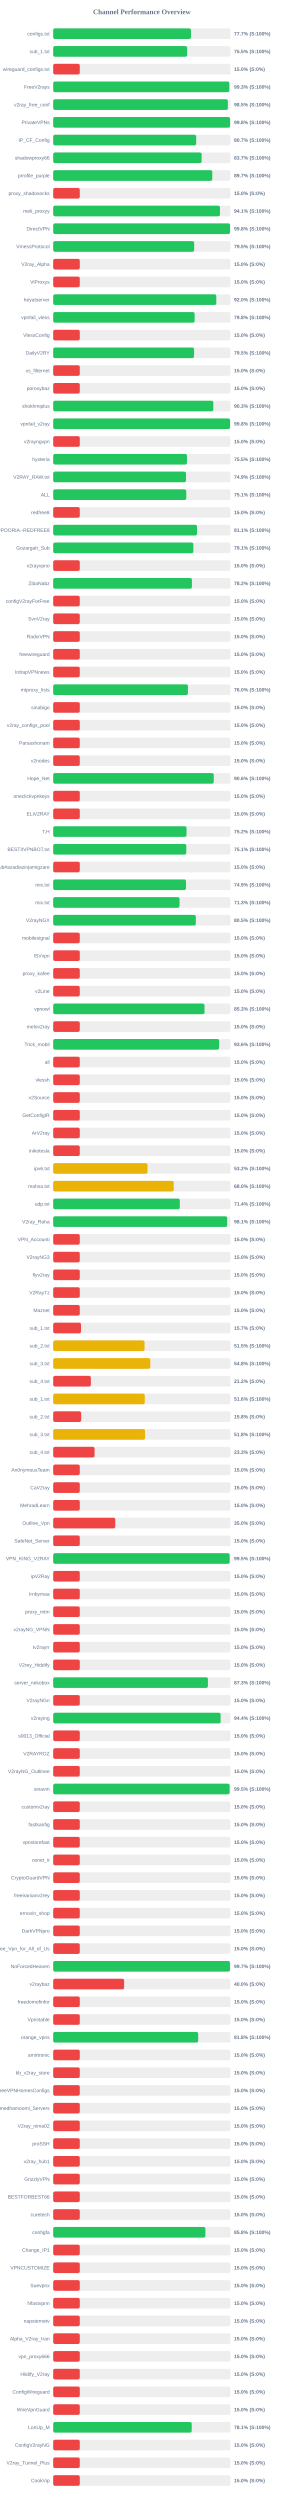
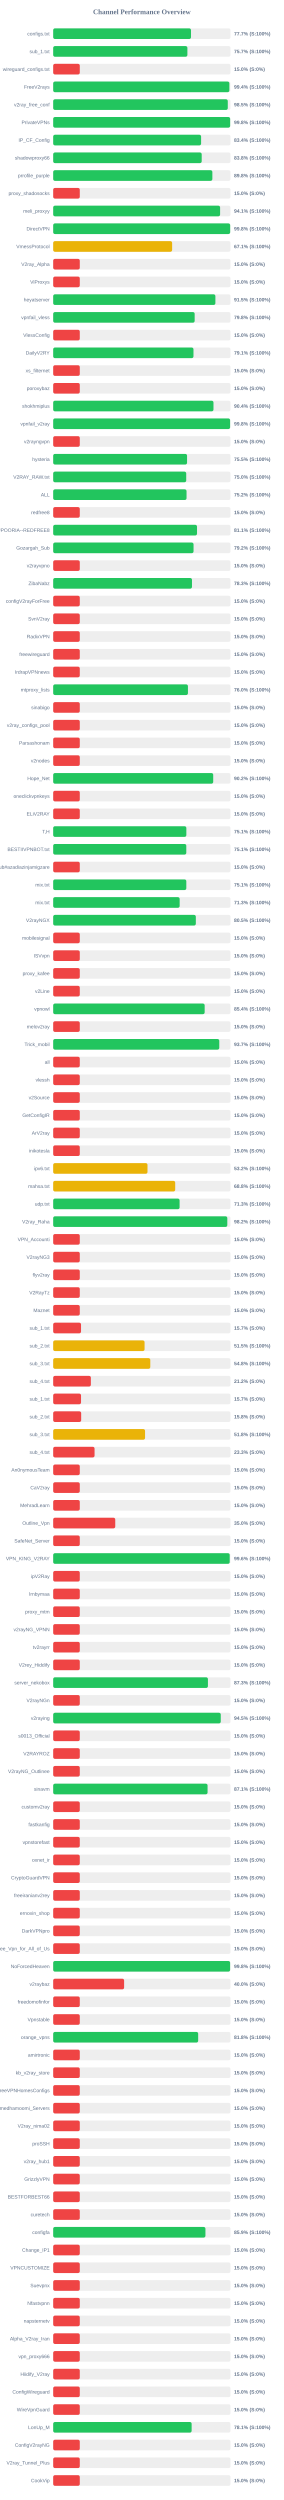
<svg xmlns="http://www.w3.org/2000/svg" width="800" height="7050" version="1.1">
  <style>
        .row { font: 14px Arial; fill: #64748b; }
        .score { font: bold 14px Arial; fill: #64748b; }
    </style>
  <text x="400" y="40" text-anchor="middle" font-size="20px" font-weight="bold" fill="#64748b">Channel Performance Overview</text>
  <rect x="150" y="80" width="500" height="30" fill="#eee" rx="5" />
  <rect x="150" y="80" width="388.6" height="30" fill="#22c55e" rx="5" />
  <text x="140" y="100" text-anchor="end" class="row">configs.txt</text>
  <text x="660" y="100" text-anchor="start" class="score">77.7% (S:100%)</text>
  <rect x="150" y="130" width="500" height="30" fill="#eee" rx="5" />
-   <rect x="150" y="130" width="377.75" height="30" fill="#22c55e" rx="5" />
+   <rect x="150" y="130" width="378.45" height="30" fill="#22c55e" rx="5" />
  <text x="140" y="150" text-anchor="end" class="row">sub_1.txt</text>
-   <text x="660" y="150" text-anchor="start" class="score">75.5% (S:100%)</text>
+   <text x="660" y="150" text-anchor="start" class="score">75.7% (S:100%)</text>
  <rect x="150" y="180" width="500" height="30" fill="#eee" rx="5" />
  <rect x="150" y="180" width="75.0" height="30" fill="#ef4444" rx="5" />
  <text x="140" y="200" text-anchor="end" class="row">wireguard_configs.txt</text>
  <text x="660" y="200" text-anchor="start" class="score">15.0% (S:0%)</text>
  <rect x="150" y="230" width="500" height="30" fill="#eee" rx="5" />
-   <rect x="150" y="230" width="496.65" height="30" fill="#22c55e" rx="5" />
+   <rect x="150" y="230" width="496.8" height="30" fill="#22c55e" rx="5" />
  <text x="140" y="250" text-anchor="end" class="row">FreeV2rays</text>
-   <text x="660" y="250" text-anchor="start" class="score">99.3% (S:100%)</text>
+   <text x="660" y="250" text-anchor="start" class="score">99.4% (S:100%)</text>
  <rect x="150" y="280" width="500" height="30" fill="#eee" rx="5" />
-   <rect x="150" y="280" width="492.6" height="30" fill="#22c55e" rx="5" />
+   <rect x="150" y="280" width="492.35" height="30" fill="#22c55e" rx="5" />
  <text x="140" y="300" text-anchor="end" class="row">v2ray_free_conf</text>
  <text x="660" y="300" text-anchor="start" class="score">98.5% (S:100%)</text>
  <rect x="150" y="330" width="500" height="30" fill="#eee" rx="5" />
-   <rect x="150" y="330" width="498.85" height="30" fill="#22c55e" rx="5" />
+   <rect x="150" y="330" width="499.0" height="30" fill="#22c55e" rx="5" />
  <text x="140" y="350" text-anchor="end" class="row">PrivateVPNs</text>
  <text x="660" y="350" text-anchor="start" class="score">99.8% (S:100%)</text>
  <rect x="150" y="380" width="500" height="30" fill="#eee" rx="5" />
-   <rect x="150" y="380" width="403.25" height="30" fill="#22c55e" rx="5" />
+   <rect x="150" y="380" width="417.1" height="30" fill="#22c55e" rx="5" />
  <text x="140" y="400" text-anchor="end" class="row">IP_CF_Config</text>
-   <text x="660" y="400" text-anchor="start" class="score">80.7% (S:100%)</text>
+   <text x="660" y="400" text-anchor="start" class="score">83.4% (S:100%)</text>
  <rect x="150" y="430" width="500" height="30" fill="#eee" rx="5" />
-   <rect x="150" y="430" width="418.65" height="30" fill="#22c55e" rx="5" />
+   <rect x="150" y="430" width="418.8" height="30" fill="#22c55e" rx="5" />
  <text x="140" y="450" text-anchor="end" class="row">shadowproxy66</text>
-   <text x="660" y="450" text-anchor="start" class="score">83.7% (S:100%)</text>
+   <text x="660" y="450" text-anchor="start" class="score">83.8% (S:100%)</text>
  <rect x="150" y="480" width="500" height="30" fill="#eee" rx="5" />
-   <rect x="150" y="480" width="448.65" height="30" fill="#22c55e" rx="5" />
+   <rect x="150" y="480" width="448.85" height="30" fill="#22c55e" rx="5" />
  <text x="140" y="500" text-anchor="end" class="row">prrofile_purple</text>
-   <text x="660" y="500" text-anchor="start" class="score">89.7% (S:100%)</text>
+   <text x="660" y="500" text-anchor="start" class="score">89.8% (S:100%)</text>
  <rect x="150" y="530" width="500" height="30" fill="#eee" rx="5" />
  <rect x="150" y="530" width="75.0" height="30" fill="#ef4444" rx="5" />
  <text x="140" y="550" text-anchor="end" class="row">proxy_shadosocks</text>
  <text x="660" y="550" text-anchor="start" class="score">15.0% (S:0%)</text>
  <rect x="150" y="580" width="500" height="30" fill="#eee" rx="5" />
-   <rect x="150" y="580" width="470.35" height="30" fill="#22c55e" rx="5" />
+   <rect x="150" y="580" width="470.7" height="30" fill="#22c55e" rx="5" />
  <text x="140" y="600" text-anchor="end" class="row">meli_proxyy</text>
  <text x="660" y="600" text-anchor="start" class="score">94.1% (S:100%)</text>
  <rect x="150" y="630" width="500" height="30" fill="#eee" rx="5" />
-   <rect x="150" y="630" width="498.8" height="30" fill="#22c55e" rx="5" />
+   <rect x="150" y="630" width="499.05" height="30" fill="#22c55e" rx="5" />
  <text x="140" y="650" text-anchor="end" class="row">DirectVPN</text>
  <text x="660" y="650" text-anchor="start" class="score">99.8% (S:100%)</text>
  <rect x="150" y="680" width="500" height="30" fill="#eee" rx="5" />
-   <rect x="150" y="680" width="397.55" height="30" fill="#22c55e" rx="5" />
+   <rect x="150" y="680" width="335.4" height="30" fill="#eab308" rx="5" />
  <text x="140" y="700" text-anchor="end" class="row">VmessProtocol</text>
-   <text x="660" y="700" text-anchor="start" class="score">79.5% (S:100%)</text>
+   <text x="660" y="700" text-anchor="start" class="score">67.1% (S:100%)</text>
  <rect x="150" y="730" width="500" height="30" fill="#eee" rx="5" />
  <rect x="150" y="730" width="75.0" height="30" fill="#ef4444" rx="5" />
  <text x="140" y="750" text-anchor="end" class="row">V2ray_Alpha</text>
  <text x="660" y="750" text-anchor="start" class="score">15.0% (S:0%)</text>
  <rect x="150" y="780" width="500" height="30" fill="#eee" rx="5" />
  <rect x="150" y="780" width="75.0" height="30" fill="#ef4444" rx="5" />
  <text x="140" y="800" text-anchor="end" class="row">ViProxys</text>
  <text x="660" y="800" text-anchor="start" class="score">15.0% (S:0%)</text>
  <rect x="150" y="830" width="500" height="30" fill="#eee" rx="5" />
-   <rect x="150" y="830" width="459.95" height="30" fill="#22c55e" rx="5" />
+   <rect x="150" y="830" width="457.4" height="30" fill="#22c55e" rx="5" />
  <text x="140" y="850" text-anchor="end" class="row">heyatserver</text>
-   <text x="660" y="850" text-anchor="start" class="score">92.0% (S:100%)</text>
+   <text x="660" y="850" text-anchor="start" class="score">91.5% (S:100%)</text>
  <rect x="150" y="880" width="500" height="30" fill="#eee" rx="5" />
-   <rect x="150" y="880" width="398.85" height="30" fill="#22c55e" rx="5" />
+   <rect x="150" y="880" width="398.95" height="30" fill="#22c55e" rx="5" />
  <text x="140" y="900" text-anchor="end" class="row">vpnfail_vless</text>
  <text x="660" y="900" text-anchor="start" class="score">79.8% (S:100%)</text>
  <rect x="150" y="930" width="500" height="30" fill="#eee" rx="5" />
  <rect x="150" y="930" width="75.0" height="30" fill="#ef4444" rx="5" />
  <text x="140" y="950" text-anchor="end" class="row">VlessConfig</text>
  <text x="660" y="950" text-anchor="start" class="score">15.0% (S:0%)</text>
  <rect x="150" y="980" width="500" height="30" fill="#eee" rx="5" />
-   <rect x="150" y="980" width="397.25" height="30" fill="#22c55e" rx="5" />
+   <rect x="150" y="980" width="395.6" height="30" fill="#22c55e" rx="5" />
  <text x="140" y="1000" text-anchor="end" class="row">DailyV2RY</text>
-   <text x="660" y="1000" text-anchor="start" class="score">79.5% (S:100%)</text>
+   <text x="660" y="1000" text-anchor="start" class="score">79.1% (S:100%)</text>
  <rect x="150" y="1030" width="500" height="30" fill="#eee" rx="5" />
  <rect x="150" y="1030" width="75.0" height="30" fill="#ef4444" rx="5" />
  <text x="140" y="1050" text-anchor="end" class="row">xs_filternet</text>
  <text x="660" y="1050" text-anchor="start" class="score">15.0% (S:0%)</text>
  <rect x="150" y="1080" width="500" height="30" fill="#eee" rx="5" />
  <rect x="150" y="1080" width="75.0" height="30" fill="#ef4444" rx="5" />
  <text x="140" y="1100" text-anchor="end" class="row">poroxybaz</text>
  <text x="660" y="1100" text-anchor="start" class="score">15.0% (S:0%)</text>
  <rect x="150" y="1130" width="500" height="30" fill="#eee" rx="5" />
-   <rect x="150" y="1130" width="451.6" height="30" fill="#22c55e" rx="5" />
+   <rect x="150" y="1130" width="452.0" height="30" fill="#22c55e" rx="5" />
  <text x="140" y="1150" text-anchor="end" class="row">shokhmiplus</text>
-   <text x="660" y="1150" text-anchor="start" class="score">90.3% (S:100%)</text>
+   <text x="660" y="1150" text-anchor="start" class="score">90.4% (S:100%)</text>
  <rect x="150" y="1180" width="500" height="30" fill="#eee" rx="5" />
-   <rect x="150" y="1180" width="498.8" height="30" fill="#22c55e" rx="5" />
+   <rect x="150" y="1180" width="498.85" height="30" fill="#22c55e" rx="5" />
  <text x="140" y="1200" text-anchor="end" class="row">vpnfail_v2ray</text>
  <text x="660" y="1200" text-anchor="start" class="score">99.8% (S:100%)</text>
  <rect x="150" y="1230" width="500" height="30" fill="#eee" rx="5" />
  <rect x="150" y="1230" width="75.0" height="30" fill="#ef4444" rx="5" />
  <text x="140" y="1250" text-anchor="end" class="row">v2rayngvpn</text>
  <text x="660" y="1250" text-anchor="start" class="score">15.0% (S:0%)</text>
  <rect x="150" y="1280" width="500" height="30" fill="#eee" rx="5" />
-   <rect x="150" y="1280" width="377.3" height="30" fill="#22c55e" rx="5" />
+   <rect x="150" y="1280" width="377.5" height="30" fill="#22c55e" rx="5" />
  <text x="140" y="1300" text-anchor="end" class="row">hysteria</text>
  <text x="660" y="1300" text-anchor="start" class="score">75.5% (S:100%)</text>
  <rect x="150" y="1330" width="500" height="30" fill="#eee" rx="5" />
-   <rect x="150" y="1330" width="374.55" height="30" fill="#22c55e" rx="5" />
+   <rect x="150" y="1330" width="375.15" height="30" fill="#22c55e" rx="5" />
  <text x="140" y="1350" text-anchor="end" class="row">V2RAY_RAW.txt</text>
-   <text x="660" y="1350" text-anchor="start" class="score">74.9% (S:100%)</text>
+   <text x="660" y="1350" text-anchor="start" class="score">75.0% (S:100%)</text>
  <rect x="150" y="1380" width="500" height="30" fill="#eee" rx="5" />
-   <rect x="150" y="1380" width="375.3" height="30" fill="#22c55e" rx="5" />
+   <rect x="150" y="1380" width="376.05" height="30" fill="#22c55e" rx="5" />
  <text x="140" y="1400" text-anchor="end" class="row">ALL</text>
-   <text x="660" y="1400" text-anchor="start" class="score">75.1% (S:100%)</text>
+   <text x="660" y="1400" text-anchor="start" class="score">75.2% (S:100%)</text>
  <rect x="150" y="1430" width="500" height="30" fill="#eee" rx="5" />
  <rect x="150" y="1430" width="75.0" height="30" fill="#ef4444" rx="5" />
  <text x="140" y="1450" text-anchor="end" class="row">redfree8</text>
  <text x="660" y="1450" text-anchor="start" class="score">15.0% (S:0%)</text>
  <rect x="150" y="1480" width="500" height="30" fill="#eee" rx="5" />
  <rect x="150" y="1480" width="405.6" height="30" fill="#22c55e" rx="5" />
  <text x="140" y="1500" text-anchor="end" class="row">POORIA--REDFREE8.txt#POORIA--REDFREE8</text>
  <text x="660" y="1500" text-anchor="start" class="score">81.1% (S:100%)</text>
  <rect x="150" y="1530" width="500" height="30" fill="#eee" rx="5" />
-   <rect x="150" y="1530" width="395.3" height="30" fill="#22c55e" rx="5" />
+   <rect x="150" y="1530" width="395.8" height="30" fill="#22c55e" rx="5" />
  <text x="140" y="1550" text-anchor="end" class="row">Gozargah_Sub</text>
-   <text x="660" y="1550" text-anchor="start" class="score">79.1% (S:100%)</text>
+   <text x="660" y="1550" text-anchor="start" class="score">79.2% (S:100%)</text>
  <rect x="150" y="1580" width="500" height="30" fill="#eee" rx="5" />
  <rect x="150" y="1580" width="75.0" height="30" fill="#ef4444" rx="5" />
  <text x="140" y="1600" text-anchor="end" class="row">v2rayvpno</text>
  <text x="660" y="1600" text-anchor="start" class="score">15.0% (S:0%)</text>
  <rect x="150" y="1630" width="500" height="30" fill="#eee" rx="5" />
-   <rect x="150" y="1630" width="391.25" height="30" fill="#22c55e" rx="5" />
+   <rect x="150" y="1630" width="391.4" height="30" fill="#22c55e" rx="5" />
  <text x="140" y="1650" text-anchor="end" class="row">ZibaNabz</text>
-   <text x="660" y="1650" text-anchor="start" class="score">78.2% (S:100%)</text>
+   <text x="660" y="1650" text-anchor="start" class="score">78.3% (S:100%)</text>
  <rect x="150" y="1680" width="500" height="30" fill="#eee" rx="5" />
  <rect x="150" y="1680" width="75.0" height="30" fill="#ef4444" rx="5" />
  <text x="140" y="1700" text-anchor="end" class="row">configV2rayForFree</text>
  <text x="660" y="1700" text-anchor="start" class="score">15.0% (S:0%)</text>
  <rect x="150" y="1730" width="500" height="30" fill="#eee" rx="5" />
  <rect x="150" y="1730" width="75.0" height="30" fill="#ef4444" rx="5" />
  <text x="140" y="1750" text-anchor="end" class="row">SvnV2ray</text>
  <text x="660" y="1750" text-anchor="start" class="score">15.0% (S:0%)</text>
  <rect x="150" y="1780" width="500" height="30" fill="#eee" rx="5" />
  <rect x="150" y="1780" width="75.0" height="30" fill="#ef4444" rx="5" />
  <text x="140" y="1800" text-anchor="end" class="row">RadixVPN</text>
  <text x="660" y="1800" text-anchor="start" class="score">15.0% (S:0%)</text>
  <rect x="150" y="1830" width="500" height="30" fill="#eee" rx="5" />
  <rect x="150" y="1830" width="75.0" height="30" fill="#ef4444" rx="5" />
  <text x="140" y="1850" text-anchor="end" class="row">freewireguard</text>
  <text x="660" y="1850" text-anchor="start" class="score">15.0% (S:0%)</text>
  <rect x="150" y="1880" width="500" height="30" fill="#eee" rx="5" />
  <rect x="150" y="1880" width="75.0" height="30" fill="#ef4444" rx="5" />
  <text x="140" y="1900" text-anchor="end" class="row">IrdrapVPNnews</text>
  <text x="660" y="1900" text-anchor="start" class="score">15.0% (S:0%)</text>
  <rect x="150" y="1930" width="500" height="30" fill="#eee" rx="5" />
  <rect x="150" y="1930" width="380.0" height="30" fill="#22c55e" rx="5" />
  <text x="140" y="1950" text-anchor="end" class="row">mtproxy_lists</text>
  <text x="660" y="1950" text-anchor="start" class="score">76.0% (S:100%)</text>
  <rect x="150" y="1980" width="500" height="30" fill="#eee" rx="5" />
  <rect x="150" y="1980" width="75.0" height="30" fill="#ef4444" rx="5" />
  <text x="140" y="2000" text-anchor="end" class="row">sinabigo</text>
  <text x="660" y="2000" text-anchor="start" class="score">15.0% (S:0%)</text>
  <rect x="150" y="2030" width="500" height="30" fill="#eee" rx="5" />
  <rect x="150" y="2030" width="75.0" height="30" fill="#ef4444" rx="5" />
  <text x="140" y="2050" text-anchor="end" class="row">v2ray_configs_pool</text>
  <text x="660" y="2050" text-anchor="start" class="score">15.0% (S:0%)</text>
  <rect x="150" y="2080" width="500" height="30" fill="#eee" rx="5" />
  <rect x="150" y="2080" width="75.0" height="30" fill="#ef4444" rx="5" />
  <text x="140" y="2100" text-anchor="end" class="row">Parsashonam</text>
  <text x="660" y="2100" text-anchor="start" class="score">15.0% (S:0%)</text>
  <rect x="150" y="2130" width="500" height="30" fill="#eee" rx="5" />
  <rect x="150" y="2130" width="75.0" height="30" fill="#ef4444" rx="5" />
  <text x="140" y="2150" text-anchor="end" class="row">v2nodes</text>
  <text x="660" y="2150" text-anchor="start" class="score">15.0% (S:0%)</text>
  <rect x="150" y="2180" width="500" height="30" fill="#eee" rx="5" />
-   <rect x="150" y="2180" width="452.8" height="30" fill="#22c55e" rx="5" />
+   <rect x="150" y="2180" width="451.25" height="30" fill="#22c55e" rx="5" />
  <text x="140" y="2200" text-anchor="end" class="row">Hope_Net</text>
-   <text x="660" y="2200" text-anchor="start" class="score">90.6% (S:100%)</text>
+   <text x="660" y="2200" text-anchor="start" class="score">90.2% (S:100%)</text>
  <rect x="150" y="2230" width="500" height="30" fill="#eee" rx="5" />
  <rect x="150" y="2230" width="75.0" height="30" fill="#ef4444" rx="5" />
  <text x="140" y="2250" text-anchor="end" class="row">oneclickvpnkeys</text>
  <text x="660" y="2250" text-anchor="start" class="score">15.0% (S:0%)</text>
  <rect x="150" y="2280" width="500" height="30" fill="#eee" rx="5" />
  <rect x="150" y="2280" width="75.0" height="30" fill="#ef4444" rx="5" />
  <text x="140" y="2300" text-anchor="end" class="row">ELiV2RAY</text>
  <text x="660" y="2300" text-anchor="start" class="score">15.0% (S:0%)</text>
  <rect x="150" y="2330" width="500" height="30" fill="#eee" rx="5" />
-   <rect x="150" y="2330" width="376.0" height="30" fill="#22c55e" rx="5" />
+   <rect x="150" y="2330" width="375.5" height="30" fill="#22c55e" rx="5" />
  <text x="140" y="2350" text-anchor="end" class="row">T,H</text>
-   <text x="660" y="2350" text-anchor="start" class="score">75.2% (S:100%)</text>
+   <text x="660" y="2350" text-anchor="start" class="score">75.1% (S:100%)</text>
  <rect x="150" y="2380" width="500" height="30" fill="#eee" rx="5" />
  <rect x="150" y="2380" width="375.35" height="30" fill="#22c55e" rx="5" />
  <text x="140" y="2400" text-anchor="end" class="row">BESTIIVPNBOT.txt</text>
  <text x="660" y="2400" text-anchor="start" class="score">75.1% (S:100%)</text>
  <rect x="150" y="2430" width="500" height="30" fill="#eee" rx="5" />
  <rect x="150" y="2430" width="75.0" height="30" fill="#ef4444" rx="5" />
  <text x="140" y="2450" text-anchor="end" class="row">Sub#azadiazinjamigzare</text>
  <text x="660" y="2450" text-anchor="start" class="score">15.0% (S:0%)</text>
  <rect x="150" y="2480" width="500" height="30" fill="#eee" rx="5" />
-   <rect x="150" y="2480" width="374.5" height="30" fill="#22c55e" rx="5" />
+   <rect x="150" y="2480" width="375.4" height="30" fill="#22c55e" rx="5" />
  <text x="140" y="2500" text-anchor="end" class="row">mix.txt</text>
-   <text x="660" y="2500" text-anchor="start" class="score">74.9% (S:100%)</text>
+   <text x="660" y="2500" text-anchor="start" class="score">75.1% (S:100%)</text>
  <rect x="150" y="2530" width="500" height="30" fill="#eee" rx="5" />
-   <rect x="150" y="2530" width="356.35" height="30" fill="#22c55e" rx="5" />
+   <rect x="150" y="2530" width="356.65" height="30" fill="#22c55e" rx="5" />
  <text x="140" y="2550" text-anchor="end" class="row">mix.txt</text>
  <text x="660" y="2550" text-anchor="start" class="score">71.3% (S:100%)</text>
  <rect x="150" y="2580" width="500" height="30" fill="#eee" rx="5" />
  <rect x="150" y="2580" width="402.25" height="30" fill="#22c55e" rx="5" />
  <text x="140" y="2600" text-anchor="end" class="row">V2rayNGX</text>
  <text x="660" y="2600" text-anchor="start" class="score">80.5% (S:100%)</text>
  <rect x="150" y="2630" width="500" height="30" fill="#eee" rx="5" />
  <rect x="150" y="2630" width="75.0" height="30" fill="#ef4444" rx="5" />
  <text x="140" y="2650" text-anchor="end" class="row">mobilesignal</text>
  <text x="660" y="2650" text-anchor="start" class="score">15.0% (S:0%)</text>
  <rect x="150" y="2680" width="500" height="30" fill="#eee" rx="5" />
  <rect x="150" y="2680" width="75.0" height="30" fill="#ef4444" rx="5" />
  <text x="140" y="2700" text-anchor="end" class="row">ISVvpn</text>
  <text x="660" y="2700" text-anchor="start" class="score">15.0% (S:0%)</text>
  <rect x="150" y="2730" width="500" height="30" fill="#eee" rx="5" />
  <rect x="150" y="2730" width="75.0" height="30" fill="#ef4444" rx="5" />
  <text x="140" y="2750" text-anchor="end" class="row">proxy_kafee</text>
  <text x="660" y="2750" text-anchor="start" class="score">15.0% (S:0%)</text>
  <rect x="150" y="2780" width="500" height="30" fill="#eee" rx="5" />
  <rect x="150" y="2780" width="75.0" height="30" fill="#ef4444" rx="5" />
  <text x="140" y="2800" text-anchor="end" class="row">v2Line</text>
  <text x="660" y="2800" text-anchor="start" class="score">15.0% (S:0%)</text>
  <rect x="150" y="2830" width="500" height="30" fill="#eee" rx="5" />
-   <rect x="150" y="2830" width="426.7" height="30" fill="#22c55e" rx="5" />
+   <rect x="150" y="2830" width="427.15" height="30" fill="#22c55e" rx="5" />
  <text x="140" y="2850" text-anchor="end" class="row">vpnowl</text>
-   <text x="660" y="2850" text-anchor="start" class="score">85.3% (S:100%)</text>
+   <text x="660" y="2850" text-anchor="start" class="score">85.4% (S:100%)</text>
  <rect x="150" y="2880" width="500" height="30" fill="#eee" rx="5" />
  <rect x="150" y="2880" width="75.0" height="30" fill="#ef4444" rx="5" />
  <text x="140" y="2900" text-anchor="end" class="row">melov2ray</text>
  <text x="660" y="2900" text-anchor="start" class="score">15.0% (S:0%)</text>
  <rect x="150" y="2930" width="500" height="30" fill="#eee" rx="5" />
-   <rect x="150" y="2930" width="468.0" height="30" fill="#22c55e" rx="5" />
+   <rect x="150" y="2930" width="468.35" height="30" fill="#22c55e" rx="5" />
  <text x="140" y="2950" text-anchor="end" class="row">Trick_mobil</text>
-   <text x="660" y="2950" text-anchor="start" class="score">93.6% (S:100%)</text>
+   <text x="660" y="2950" text-anchor="start" class="score">93.7% (S:100%)</text>
  <rect x="150" y="2980" width="500" height="30" fill="#eee" rx="5" />
  <rect x="150" y="2980" width="75.0" height="30" fill="#ef4444" rx="5" />
  <text x="140" y="3000" text-anchor="end" class="row">all</text>
  <text x="660" y="3000" text-anchor="start" class="score">15.0% (S:0%)</text>
  <rect x="150" y="3030" width="500" height="30" fill="#eee" rx="5" />
  <rect x="150" y="3030" width="75.0" height="30" fill="#ef4444" rx="5" />
  <text x="140" y="3050" text-anchor="end" class="row">vlessh</text>
  <text x="660" y="3050" text-anchor="start" class="score">15.0% (S:0%)</text>
  <rect x="150" y="3080" width="500" height="30" fill="#eee" rx="5" />
  <rect x="150" y="3080" width="75.0" height="30" fill="#ef4444" rx="5" />
  <text x="140" y="3100" text-anchor="end" class="row">v2Source</text>
  <text x="660" y="3100" text-anchor="start" class="score">15.0% (S:0%)</text>
  <rect x="150" y="3130" width="500" height="30" fill="#eee" rx="5" />
  <rect x="150" y="3130" width="75.0" height="30" fill="#ef4444" rx="5" />
  <text x="140" y="3150" text-anchor="end" class="row">GetConfigIR</text>
  <text x="660" y="3150" text-anchor="start" class="score">15.0% (S:0%)</text>
  <rect x="150" y="3180" width="500" height="30" fill="#eee" rx="5" />
  <rect x="150" y="3180" width="75.0" height="30" fill="#ef4444" rx="5" />
  <text x="140" y="3200" text-anchor="end" class="row">ArV2ray</text>
  <text x="660" y="3200" text-anchor="start" class="score">15.0% (S:0%)</text>
  <rect x="150" y="3230" width="500" height="30" fill="#eee" rx="5" />
  <rect x="150" y="3230" width="75.0" height="30" fill="#ef4444" rx="5" />
  <text x="140" y="3250" text-anchor="end" class="row">inikotesla</text>
  <text x="660" y="3250" text-anchor="start" class="score">15.0% (S:0%)</text>
  <rect x="150" y="3280" width="500" height="30" fill="#eee" rx="5" />
  <rect x="150" y="3280" width="265.95" height="30" fill="#eab308" rx="5" />
  <text x="140" y="3300" text-anchor="end" class="row">ipv6.txt</text>
  <text x="660" y="3300" text-anchor="start" class="score">53.2% (S:100%)</text>
  <rect x="150" y="3330" width="500" height="30" fill="#eee" rx="5" />
-   <rect x="150" y="3330" width="339.95" height="30" fill="#eab308" rx="5" />
+   <rect x="150" y="3330" width="344.05" height="30" fill="#eab308" rx="5" />
  <text x="140" y="3350" text-anchor="end" class="row">mahsa.txt</text>
-   <text x="660" y="3350" text-anchor="start" class="score">68.0% (S:100%)</text>
+   <text x="660" y="3350" text-anchor="start" class="score">68.8% (S:100%)</text>
  <rect x="150" y="3380" width="500" height="30" fill="#eee" rx="5" />
-   <rect x="150" y="3380" width="357.1" height="30" fill="#22c55e" rx="5" />
+   <rect x="150" y="3380" width="356.45" height="30" fill="#22c55e" rx="5" />
  <text x="140" y="3400" text-anchor="end" class="row">udp.txt</text>
-   <text x="660" y="3400" text-anchor="start" class="score">71.4% (S:100%)</text>
+   <text x="660" y="3400" text-anchor="start" class="score">71.3% (S:100%)</text>
  <rect x="150" y="3430" width="500" height="30" fill="#eee" rx="5" />
-   <rect x="150" y="3430" width="490.65" height="30" fill="#22c55e" rx="5" />
+   <rect x="150" y="3430" width="491.0" height="30" fill="#22c55e" rx="5" />
  <text x="140" y="3450" text-anchor="end" class="row">V2ray_Raha</text>
-   <text x="660" y="3450" text-anchor="start" class="score">98.1% (S:100%)</text>
+   <text x="660" y="3450" text-anchor="start" class="score">98.2% (S:100%)</text>
  <rect x="150" y="3480" width="500" height="30" fill="#eee" rx="5" />
  <rect x="150" y="3480" width="75.0" height="30" fill="#ef4444" rx="5" />
  <text x="140" y="3500" text-anchor="end" class="row">VPN_Accounti</text>
  <text x="660" y="3500" text-anchor="start" class="score">15.0% (S:0%)</text>
  <rect x="150" y="3530" width="500" height="30" fill="#eee" rx="5" />
  <rect x="150" y="3530" width="75.0" height="30" fill="#ef4444" rx="5" />
  <text x="140" y="3550" text-anchor="end" class="row">V2rayNG3</text>
  <text x="660" y="3550" text-anchor="start" class="score">15.0% (S:0%)</text>
  <rect x="150" y="3580" width="500" height="30" fill="#eee" rx="5" />
  <rect x="150" y="3580" width="75.0" height="30" fill="#ef4444" rx="5" />
  <text x="140" y="3600" text-anchor="end" class="row">flyv2ray</text>
  <text x="660" y="3600" text-anchor="start" class="score">15.0% (S:0%)</text>
  <rect x="150" y="3630" width="500" height="30" fill="#eee" rx="5" />
  <rect x="150" y="3630" width="75.0" height="30" fill="#ef4444" rx="5" />
  <text x="140" y="3650" text-anchor="end" class="row">V2RayTz</text>
  <text x="660" y="3650" text-anchor="start" class="score">15.0% (S:0%)</text>
  <rect x="150" y="3680" width="500" height="30" fill="#eee" rx="5" />
  <rect x="150" y="3680" width="75.0" height="30" fill="#ef4444" rx="5" />
  <text x="140" y="3700" text-anchor="end" class="row">Maznet</text>
  <text x="660" y="3700" text-anchor="start" class="score">15.0% (S:0%)</text>
  <rect x="150" y="3730" width="500" height="30" fill="#eee" rx="5" />
  <rect x="150" y="3730" width="78.5" height="30" fill="#ef4444" rx="5" />
  <text x="140" y="3750" text-anchor="end" class="row">sub_1.txt</text>
  <text x="660" y="3750" text-anchor="start" class="score">15.7% (S:0%)</text>
  <rect x="150" y="3780" width="500" height="30" fill="#eee" rx="5" />
  <rect x="150" y="3780" width="257.7" height="30" fill="#eab308" rx="5" />
  <text x="140" y="3800" text-anchor="end" class="row">sub_2.txt</text>
  <text x="660" y="3800" text-anchor="start" class="score">51.5% (S:100%)</text>
  <rect x="150" y="3830" width="500" height="30" fill="#eee" rx="5" />
  <rect x="150" y="3830" width="273.8" height="30" fill="#eab308" rx="5" />
  <text x="140" y="3850" text-anchor="end" class="row">sub_3.txt</text>
  <text x="660" y="3850" text-anchor="start" class="score">54.8% (S:100%)</text>
  <rect x="150" y="3880" width="500" height="30" fill="#eee" rx="5" />
  <rect x="150" y="3880" width="106.25" height="30" fill="#ef4444" rx="5" />
  <text x="140" y="3900" text-anchor="end" class="row">sub_4.txt</text>
  <text x="660" y="3900" text-anchor="start" class="score">21.2% (S:0%)</text>
  <rect x="150" y="3930" width="500" height="30" fill="#eee" rx="5" />
-   <rect x="150" y="3930" width="258.25" height="30" fill="#eab308" rx="5" />
+   <rect x="150" y="3930" width="78.5" height="30" fill="#ef4444" rx="5" />
  <text x="140" y="3950" text-anchor="end" class="row">sub_1.txt</text>
-   <text x="660" y="3950" text-anchor="start" class="score">51.6% (S:100%)</text>
+   <text x="660" y="3950" text-anchor="start" class="score">15.7% (S:0%)</text>
  <rect x="150" y="3980" width="500" height="30" fill="#eee" rx="5" />
  <rect x="150" y="3980" width="78.9" height="30" fill="#ef4444" rx="5" />
  <text x="140" y="4000" text-anchor="end" class="row">sub_2.txt</text>
  <text x="660" y="4000" text-anchor="start" class="score">15.8% (S:0%)</text>
  <rect x="150" y="4030" width="500" height="30" fill="#eee" rx="5" />
-   <rect x="150" y="4030" width="259.1" height="30" fill="#eab308" rx="5" />
+   <rect x="150" y="4030" width="259.05" height="30" fill="#eab308" rx="5" />
  <text x="140" y="4050" text-anchor="end" class="row">sub_3.txt</text>
  <text x="660" y="4050" text-anchor="start" class="score">51.8% (S:100%)</text>
  <rect x="150" y="4080" width="500" height="30" fill="#eee" rx="5" />
  <rect x="150" y="4080" width="116.65" height="30" fill="#ef4444" rx="5" />
  <text x="140" y="4100" text-anchor="end" class="row">sub_4.txt</text>
  <text x="660" y="4100" text-anchor="start" class="score">23.3% (S:0%)</text>
  <rect x="150" y="4130" width="500" height="30" fill="#eee" rx="5" />
  <rect x="150" y="4130" width="75.0" height="30" fill="#ef4444" rx="5" />
  <text x="140" y="4150" text-anchor="end" class="row">An0nymousTeam</text>
  <text x="660" y="4150" text-anchor="start" class="score">15.0% (S:0%)</text>
  <rect x="150" y="4180" width="500" height="30" fill="#eee" rx="5" />
  <rect x="150" y="4180" width="75.0" height="30" fill="#ef4444" rx="5" />
  <text x="140" y="4200" text-anchor="end" class="row">CaV2ray</text>
  <text x="660" y="4200" text-anchor="start" class="score">15.0% (S:0%)</text>
  <rect x="150" y="4230" width="500" height="30" fill="#eee" rx="5" />
  <rect x="150" y="4230" width="75.0" height="30" fill="#ef4444" rx="5" />
  <text x="140" y="4250" text-anchor="end" class="row">MehradLearn</text>
  <text x="660" y="4250" text-anchor="start" class="score">15.0% (S:0%)</text>
  <rect x="150" y="4280" width="500" height="30" fill="#eee" rx="5" />
  <rect x="150" y="4280" width="175.0" height="30" fill="#ef4444" rx="5" />
  <text x="140" y="4300" text-anchor="end" class="row">Outline_Vpn</text>
  <text x="660" y="4300" text-anchor="start" class="score">35.0% (S:0%)</text>
  <rect x="150" y="4330" width="500" height="30" fill="#eee" rx="5" />
  <rect x="150" y="4330" width="75.0" height="30" fill="#ef4444" rx="5" />
  <text x="140" y="4350" text-anchor="end" class="row">SafeNet_Server</text>
  <text x="660" y="4350" text-anchor="start" class="score">15.0% (S:0%)</text>
  <rect x="150" y="4380" width="500" height="30" fill="#eee" rx="5" />
-   <rect x="150" y="4380" width="497.65" height="30" fill="#22c55e" rx="5" />
+   <rect x="150" y="4380" width="497.8" height="30" fill="#22c55e" rx="5" />
  <text x="140" y="4400" text-anchor="end" class="row">VPN_KING_V2RAY</text>
-   <text x="660" y="4400" text-anchor="start" class="score">99.5% (S:100%)</text>
+   <text x="660" y="4400" text-anchor="start" class="score">99.6% (S:100%)</text>
  <rect x="150" y="4430" width="500" height="30" fill="#eee" rx="5" />
  <rect x="150" y="4430" width="75.0" height="30" fill="#ef4444" rx="5" />
  <text x="140" y="4450" text-anchor="end" class="row">ipV2Ray</text>
  <text x="660" y="4450" text-anchor="start" class="score">15.0% (S:0%)</text>
  <rect x="150" y="4480" width="500" height="30" fill="#eee" rx="5" />
  <rect x="150" y="4480" width="75.0" height="30" fill="#ef4444" rx="5" />
  <text x="140" y="4500" text-anchor="end" class="row">lrnbymaa</text>
  <text x="660" y="4500" text-anchor="start" class="score">15.0% (S:0%)</text>
  <rect x="150" y="4530" width="500" height="30" fill="#eee" rx="5" />
  <rect x="150" y="4530" width="75.0" height="30" fill="#ef4444" rx="5" />
  <text x="140" y="4550" text-anchor="end" class="row">proxy_mtm</text>
  <text x="660" y="4550" text-anchor="start" class="score">15.0% (S:0%)</text>
  <rect x="150" y="4580" width="500" height="30" fill="#eee" rx="5" />
  <rect x="150" y="4580" width="75.0" height="30" fill="#ef4444" rx="5" />
  <text x="140" y="4600" text-anchor="end" class="row">v2rayNG_VPNN</text>
  <text x="660" y="4600" text-anchor="start" class="score">15.0% (S:0%)</text>
  <rect x="150" y="4630" width="500" height="30" fill="#eee" rx="5" />
  <rect x="150" y="4630" width="75.0" height="30" fill="#ef4444" rx="5" />
  <text x="140" y="4650" text-anchor="end" class="row">tv2rayrr</text>
  <text x="660" y="4650" text-anchor="start" class="score">15.0% (S:0%)</text>
  <rect x="150" y="4680" width="500" height="30" fill="#eee" rx="5" />
  <rect x="150" y="4680" width="75.0" height="30" fill="#ef4444" rx="5" />
  <text x="140" y="4700" text-anchor="end" class="row">V2rey_Hiddify</text>
  <text x="660" y="4700" text-anchor="start" class="score">15.0% (S:0%)</text>
  <rect x="150" y="4730" width="500" height="30" fill="#eee" rx="5" />
  <rect x="150" y="4730" width="436.35" height="30" fill="#22c55e" rx="5" />
  <text x="140" y="4750" text-anchor="end" class="row">server_nekobox</text>
  <text x="660" y="4750" text-anchor="start" class="score">87.3% (S:100%)</text>
  <rect x="150" y="4780" width="500" height="30" fill="#eee" rx="5" />
  <rect x="150" y="4780" width="75.0" height="30" fill="#ef4444" rx="5" />
  <text x="140" y="4800" text-anchor="end" class="row">V2rayNGn</text>
  <text x="660" y="4800" text-anchor="start" class="score">15.0% (S:0%)</text>
  <rect x="150" y="4830" width="500" height="30" fill="#eee" rx="5" />
-   <rect x="150" y="4830" width="472.2" height="30" fill="#22c55e" rx="5" />
+   <rect x="150" y="4830" width="472.55" height="30" fill="#22c55e" rx="5" />
  <text x="140" y="4850" text-anchor="end" class="row">v2raying</text>
-   <text x="660" y="4850" text-anchor="start" class="score">94.4% (S:100%)</text>
+   <text x="660" y="4850" text-anchor="start" class="score">94.5% (S:100%)</text>
  <rect x="150" y="4880" width="500" height="30" fill="#eee" rx="5" />
  <rect x="150" y="4880" width="75.0" height="30" fill="#ef4444" rx="5" />
  <text x="140" y="4900" text-anchor="end" class="row">s0013_Official</text>
  <text x="660" y="4900" text-anchor="start" class="score">15.0% (S:0%)</text>
  <rect x="150" y="4930" width="500" height="30" fill="#eee" rx="5" />
  <rect x="150" y="4930" width="75.0" height="30" fill="#ef4444" rx="5" />
  <text x="140" y="4950" text-anchor="end" class="row">V2RAYROZ</text>
  <text x="660" y="4950" text-anchor="start" class="score">15.0% (S:0%)</text>
  <rect x="150" y="4980" width="500" height="30" fill="#eee" rx="5" />
  <rect x="150" y="4980" width="75.0" height="30" fill="#ef4444" rx="5" />
  <text x="140" y="5000" text-anchor="end" class="row">V2rayNG_Outlinee</text>
  <text x="660" y="5000" text-anchor="start" class="score">15.0% (S:0%)</text>
  <rect x="150" y="5030" width="500" height="30" fill="#eee" rx="5" />
-   <rect x="150" y="5030" width="497.5" height="30" fill="#22c55e" rx="5" />
+   <rect x="150" y="5030" width="435.35" height="30" fill="#22c55e" rx="5" />
  <text x="140" y="5050" text-anchor="end" class="row">sinavm</text>
-   <text x="660" y="5050" text-anchor="start" class="score">99.5% (S:100%)</text>
+   <text x="660" y="5050" text-anchor="start" class="score">87.1% (S:100%)</text>
  <rect x="150" y="5080" width="500" height="30" fill="#eee" rx="5" />
  <rect x="150" y="5080" width="75.0" height="30" fill="#ef4444" rx="5" />
  <text x="140" y="5100" text-anchor="end" class="row">customv2ray</text>
  <text x="660" y="5100" text-anchor="start" class="score">15.0% (S:0%)</text>
  <rect x="150" y="5130" width="500" height="30" fill="#eee" rx="5" />
  <rect x="150" y="5130" width="75.0" height="30" fill="#ef4444" rx="5" />
  <text x="140" y="5150" text-anchor="end" class="row">fastkanfig</text>
  <text x="660" y="5150" text-anchor="start" class="score">15.0% (S:0%)</text>
  <rect x="150" y="5180" width="500" height="30" fill="#eee" rx="5" />
  <rect x="150" y="5180" width="75.0" height="30" fill="#ef4444" rx="5" />
  <text x="140" y="5200" text-anchor="end" class="row">vpnstorefast</text>
  <text x="660" y="5200" text-anchor="start" class="score">15.0% (S:0%)</text>
  <rect x="150" y="5230" width="500" height="30" fill="#eee" rx="5" />
  <rect x="150" y="5230" width="75.0" height="30" fill="#ef4444" rx="5" />
  <text x="140" y="5250" text-anchor="end" class="row">oxnet_ir</text>
  <text x="660" y="5250" text-anchor="start" class="score">15.0% (S:0%)</text>
  <rect x="150" y="5280" width="500" height="30" fill="#eee" rx="5" />
  <rect x="150" y="5280" width="75.0" height="30" fill="#ef4444" rx="5" />
  <text x="140" y="5300" text-anchor="end" class="row">CryptoGuardVPN</text>
  <text x="660" y="5300" text-anchor="start" class="score">15.0% (S:0%)</text>
  <rect x="150" y="5330" width="500" height="30" fill="#eee" rx="5" />
  <rect x="150" y="5330" width="75.0" height="30" fill="#ef4444" rx="5" />
  <text x="140" y="5350" text-anchor="end" class="row">freeiranianv2rey</text>
  <text x="660" y="5350" text-anchor="start" class="score">15.0% (S:0%)</text>
  <rect x="150" y="5380" width="500" height="30" fill="#eee" rx="5" />
  <rect x="150" y="5380" width="75.0" height="30" fill="#ef4444" rx="5" />
  <text x="140" y="5400" text-anchor="end" class="row">ernoxin_shop</text>
  <text x="660" y="5400" text-anchor="start" class="score">15.0% (S:0%)</text>
  <rect x="150" y="5430" width="500" height="30" fill="#eee" rx="5" />
  <rect x="150" y="5430" width="75.0" height="30" fill="#ef4444" rx="5" />
  <text x="140" y="5450" text-anchor="end" class="row">DarkVPNpro</text>
  <text x="660" y="5450" text-anchor="start" class="score">15.0% (S:0%)</text>
  <rect x="150" y="5480" width="500" height="30" fill="#eee" rx="5" />
  <rect x="150" y="5480" width="75.0" height="30" fill="#ef4444" rx="5" />
  <text x="140" y="5500" text-anchor="end" class="row">Free_Vpn_for_All_of_Us</text>
  <text x="660" y="5500" text-anchor="start" class="score">15.0% (S:0%)</text>
  <rect x="150" y="5530" width="500" height="30" fill="#eee" rx="5" />
-   <rect x="150" y="5530" width="498.5" height="30" fill="#22c55e" rx="5" />
+   <rect x="150" y="5530" width="498.9" height="30" fill="#22c55e" rx="5" />
  <text x="140" y="5550" text-anchor="end" class="row">NoForcedHeaven</text>
-   <text x="660" y="5550" text-anchor="start" class="score">99.7% (S:100%)</text>
+   <text x="660" y="5550" text-anchor="start" class="score">99.8% (S:100%)</text>
  <rect x="150" y="5580" width="500" height="30" fill="#eee" rx="5" />
  <rect x="150" y="5580" width="200.0" height="30" fill="#ef4444" rx="5" />
  <text x="140" y="5600" text-anchor="end" class="row">v2raybaz</text>
  <text x="660" y="5600" text-anchor="start" class="score">40.0% (S:0%)</text>
  <rect x="150" y="5630" width="500" height="30" fill="#eee" rx="5" />
  <rect x="150" y="5630" width="75.0" height="30" fill="#ef4444" rx="5" />
  <text x="140" y="5650" text-anchor="end" class="row">freedomofinfor</text>
  <text x="660" y="5650" text-anchor="start" class="score">15.0% (S:0%)</text>
  <rect x="150" y="5680" width="500" height="30" fill="#eee" rx="5" />
  <rect x="150" y="5680" width="75.0" height="30" fill="#ef4444" rx="5" />
  <text x="140" y="5700" text-anchor="end" class="row">Vpnstable</text>
  <text x="660" y="5700" text-anchor="start" class="score">15.0% (S:0%)</text>
  <rect x="150" y="5730" width="500" height="30" fill="#eee" rx="5" />
  <rect x="150" y="5730" width="408.85" height="30" fill="#22c55e" rx="5" />
  <text x="140" y="5750" text-anchor="end" class="row">orange_vpns</text>
  <text x="660" y="5750" text-anchor="start" class="score">81.8% (S:100%)</text>
  <rect x="150" y="5780" width="500" height="30" fill="#eee" rx="5" />
  <rect x="150" y="5780" width="75.0" height="30" fill="#ef4444" rx="5" />
  <text x="140" y="5800" text-anchor="end" class="row">amirtronic</text>
  <text x="660" y="5800" text-anchor="start" class="score">15.0% (S:0%)</text>
  <rect x="150" y="5830" width="500" height="30" fill="#eee" rx="5" />
  <rect x="150" y="5830" width="75.0" height="30" fill="#ef4444" rx="5" />
  <text x="140" y="5850" text-anchor="end" class="row">kb_v2ray_store</text>
  <text x="660" y="5850" text-anchor="start" class="score">15.0% (S:0%)</text>
  <rect x="150" y="5880" width="500" height="30" fill="#eee" rx="5" />
  <rect x="150" y="5880" width="75.0" height="30" fill="#ef4444" rx="5" />
  <text x="140" y="5900" text-anchor="end" class="row">FreeVPNHomesConfigs</text>
  <text x="660" y="5900" text-anchor="start" class="score">15.0% (S:0%)</text>
  <rect x="150" y="5930" width="500" height="30" fill="#eee" rx="5" />
  <rect x="150" y="5930" width="75.0" height="30" fill="#ef4444" rx="5" />
  <text x="140" y="5950" text-anchor="end" class="row">Ahmedhamoomi_Servers</text>
  <text x="660" y="5950" text-anchor="start" class="score">15.0% (S:0%)</text>
  <rect x="150" y="5980" width="500" height="30" fill="#eee" rx="5" />
  <rect x="150" y="5980" width="75.0" height="30" fill="#ef4444" rx="5" />
  <text x="140" y="6000" text-anchor="end" class="row">V2ray_nima02</text>
  <text x="660" y="6000" text-anchor="start" class="score">15.0% (S:0%)</text>
  <rect x="150" y="6030" width="500" height="30" fill="#eee" rx="5" />
  <rect x="150" y="6030" width="75.0" height="30" fill="#ef4444" rx="5" />
  <text x="140" y="6050" text-anchor="end" class="row">proSSH</text>
  <text x="660" y="6050" text-anchor="start" class="score">15.0% (S:0%)</text>
  <rect x="150" y="6080" width="500" height="30" fill="#eee" rx="5" />
  <rect x="150" y="6080" width="75.0" height="30" fill="#ef4444" rx="5" />
  <text x="140" y="6100" text-anchor="end" class="row">v2ray_hub1</text>
  <text x="660" y="6100" text-anchor="start" class="score">15.0% (S:0%)</text>
  <rect x="150" y="6130" width="500" height="30" fill="#eee" rx="5" />
  <rect x="150" y="6130" width="75.0" height="30" fill="#ef4444" rx="5" />
  <text x="140" y="6150" text-anchor="end" class="row">GrizzlyVPN</text>
  <text x="660" y="6150" text-anchor="start" class="score">15.0% (S:0%)</text>
  <rect x="150" y="6180" width="500" height="30" fill="#eee" rx="5" />
  <rect x="150" y="6180" width="75.0" height="30" fill="#ef4444" rx="5" />
  <text x="140" y="6200" text-anchor="end" class="row">BESTFORBEST66</text>
  <text x="660" y="6200" text-anchor="start" class="score">15.0% (S:0%)</text>
  <rect x="150" y="6230" width="500" height="30" fill="#eee" rx="5" />
  <rect x="150" y="6230" width="75.0" height="30" fill="#ef4444" rx="5" />
  <text x="140" y="6250" text-anchor="end" class="row">curetech</text>
  <text x="660" y="6250" text-anchor="start" class="score">15.0% (S:0%)</text>
  <rect x="150" y="6280" width="500" height="30" fill="#eee" rx="5" />
-   <rect x="150" y="6280" width="429.25" height="30" fill="#22c55e" rx="5" />
+   <rect x="150" y="6280" width="429.35" height="30" fill="#22c55e" rx="5" />
  <text x="140" y="6300" text-anchor="end" class="row">configfa</text>
-   <text x="660" y="6300" text-anchor="start" class="score">85.8% (S:100%)</text>
+   <text x="660" y="6300" text-anchor="start" class="score">85.9% (S:100%)</text>
  <rect x="150" y="6330" width="500" height="30" fill="#eee" rx="5" />
  <rect x="150" y="6330" width="75.0" height="30" fill="#ef4444" rx="5" />
  <text x="140" y="6350" text-anchor="end" class="row">Change_IP1</text>
  <text x="660" y="6350" text-anchor="start" class="score">15.0% (S:0%)</text>
  <rect x="150" y="6380" width="500" height="30" fill="#eee" rx="5" />
  <rect x="150" y="6380" width="75.0" height="30" fill="#ef4444" rx="5" />
  <text x="140" y="6400" text-anchor="end" class="row">VPNCUSTOMIZE</text>
  <text x="660" y="6400" text-anchor="start" class="score">15.0% (S:0%)</text>
  <rect x="150" y="6430" width="500" height="30" fill="#eee" rx="5" />
  <rect x="150" y="6430" width="75.0" height="30" fill="#ef4444" rx="5" />
  <text x="140" y="6450" text-anchor="end" class="row">Suevpnx</text>
  <text x="660" y="6450" text-anchor="start" class="score">15.0% (S:0%)</text>
  <rect x="150" y="6480" width="500" height="30" fill="#eee" rx="5" />
  <rect x="150" y="6480" width="75.0" height="30" fill="#ef4444" rx="5" />
  <text x="140" y="6500" text-anchor="end" class="row">Nfastvpnn</text>
  <text x="660" y="6500" text-anchor="start" class="score">15.0% (S:0%)</text>
  <rect x="150" y="6530" width="500" height="30" fill="#eee" rx="5" />
  <rect x="150" y="6530" width="75.0" height="30" fill="#ef4444" rx="5" />
  <text x="140" y="6550" text-anchor="end" class="row">napsternetv</text>
  <text x="660" y="6550" text-anchor="start" class="score">15.0% (S:0%)</text>
  <rect x="150" y="6580" width="500" height="30" fill="#eee" rx="5" />
  <rect x="150" y="6580" width="75.0" height="30" fill="#ef4444" rx="5" />
  <text x="140" y="6600" text-anchor="end" class="row">Alpha_V2ray_Iran</text>
  <text x="660" y="6600" text-anchor="start" class="score">15.0% (S:0%)</text>
  <rect x="150" y="6630" width="500" height="30" fill="#eee" rx="5" />
  <rect x="150" y="6630" width="75.0" height="30" fill="#ef4444" rx="5" />
  <text x="140" y="6650" text-anchor="end" class="row">vpn_proxy666</text>
  <text x="660" y="6650" text-anchor="start" class="score">15.0% (S:0%)</text>
  <rect x="150" y="6680" width="500" height="30" fill="#eee" rx="5" />
  <rect x="150" y="6680" width="75.0" height="30" fill="#ef4444" rx="5" />
  <text x="140" y="6700" text-anchor="end" class="row">Hiidify_V2ray</text>
  <text x="660" y="6700" text-anchor="start" class="score">15.0% (S:0%)</text>
  <rect x="150" y="6730" width="500" height="30" fill="#eee" rx="5" />
  <rect x="150" y="6730" width="75.0" height="30" fill="#ef4444" rx="5" />
  <text x="140" y="6750" text-anchor="end" class="row">ConfigWireguard</text>
  <text x="660" y="6750" text-anchor="start" class="score">15.0% (S:0%)</text>
  <rect x="150" y="6780" width="500" height="30" fill="#eee" rx="5" />
  <rect x="150" y="6780" width="75.0" height="30" fill="#ef4444" rx="5" />
  <text x="140" y="6800" text-anchor="end" class="row">WireVpnGuard</text>
  <text x="660" y="6800" text-anchor="start" class="score">15.0% (S:0%)</text>
  <rect x="150" y="6830" width="500" height="30" fill="#eee" rx="5" />
-   <rect x="150" y="6830" width="390.6" height="30" fill="#22c55e" rx="5" />
+   <rect x="150" y="6830" width="390.4" height="30" fill="#22c55e" rx="5" />
  <text x="140" y="6850" text-anchor="end" class="row">LonUp_M</text>
  <text x="660" y="6850" text-anchor="start" class="score">78.1% (S:100%)</text>
  <rect x="150" y="6880" width="500" height="30" fill="#eee" rx="5" />
  <rect x="150" y="6880" width="75.0" height="30" fill="#ef4444" rx="5" />
  <text x="140" y="6900" text-anchor="end" class="row">ConfigV2rayNG</text>
  <text x="660" y="6900" text-anchor="start" class="score">15.0% (S:0%)</text>
  <rect x="150" y="6930" width="500" height="30" fill="#eee" rx="5" />
  <rect x="150" y="6930" width="75.0" height="30" fill="#ef4444" rx="5" />
  <text x="140" y="6950" text-anchor="end" class="row">V2ray_Tunnel_Plus</text>
  <text x="660" y="6950" text-anchor="start" class="score">15.0% (S:0%)</text>
  <rect x="150" y="6980" width="500" height="30" fill="#eee" rx="5" />
  <rect x="150" y="6980" width="75.0" height="30" fill="#ef4444" rx="5" />
  <text x="140" y="7000" text-anchor="end" class="row">CookVip</text>
  <text x="660" y="7000" text-anchor="start" class="score">15.0% (S:0%)</text>
</svg>
